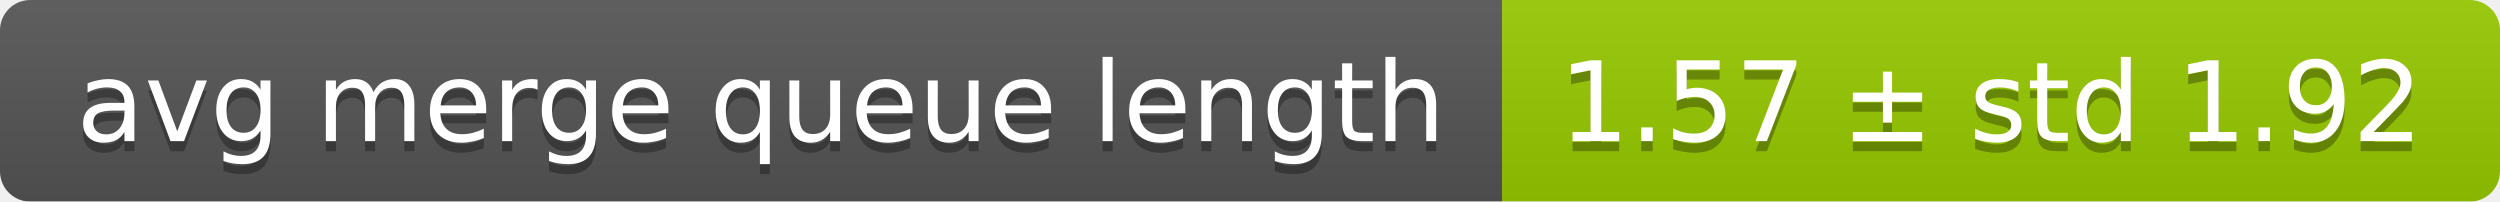
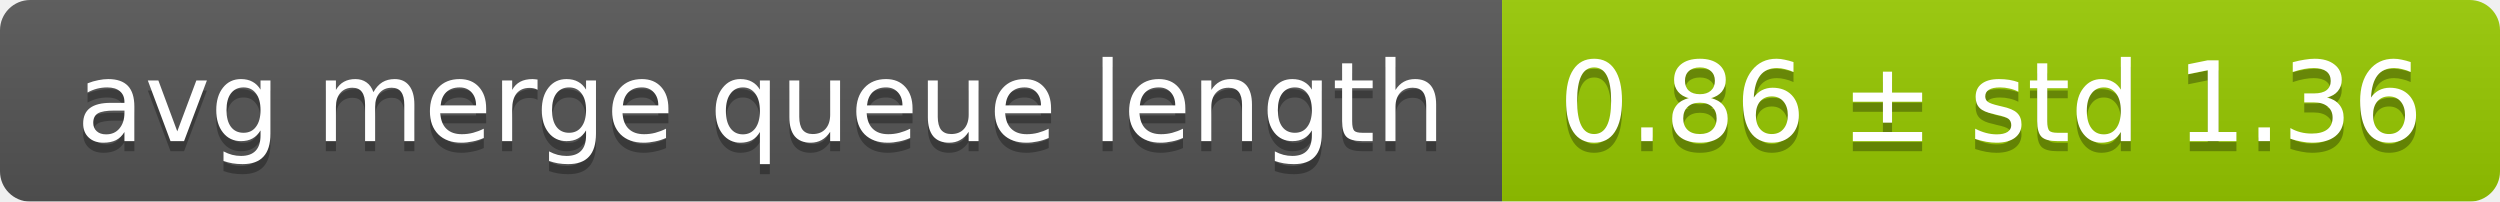
<svg xmlns="http://www.w3.org/2000/svg" width="248" height="20">
  <linearGradient id="smooth" x2="0" y2="100%">
    <stop offset="0" stop-color="#bbb" stop-opacity=".1" />
    <stop offset="1" stop-opacity=".1" />
  </linearGradient>
  <mask id="round">
    <rect width="248" height="20" rx="3" fill="#fff" />
  </mask>
  <g mask="url(#round)">
    <rect width="149" height="20" fill="#555" />
    <rect x="149" width="99" height="20" fill="#97ca00" />
    <rect width="248" height="20" fill="url(#smooth)" />
  </g>
  <g fill="#fff" text-anchor="middle" font-family="DejaVu Sans,Verdana,Geneva,sans-serif" font-size="11">
    <text x="75.5" y="15" fill="#010101" fill-opacity=".3">avg merge queue length</text>
    <text x="75.5" y="14">avg merge queue length</text>
-     <text x="197.5" y="15" fill="#010101" fill-opacity=".3">1.57 ± std 1.92</text>
-     <text x="197.5" y="14">1.57 ± std 1.92</text>
+     <text x="197.5" y="15" fill="#010101" fill-opacity=".3">0.86 ± std 1.36</text>
+     <text x="197.5" y="14">0.86 ± std 1.36</text>
  </g>
</svg>
